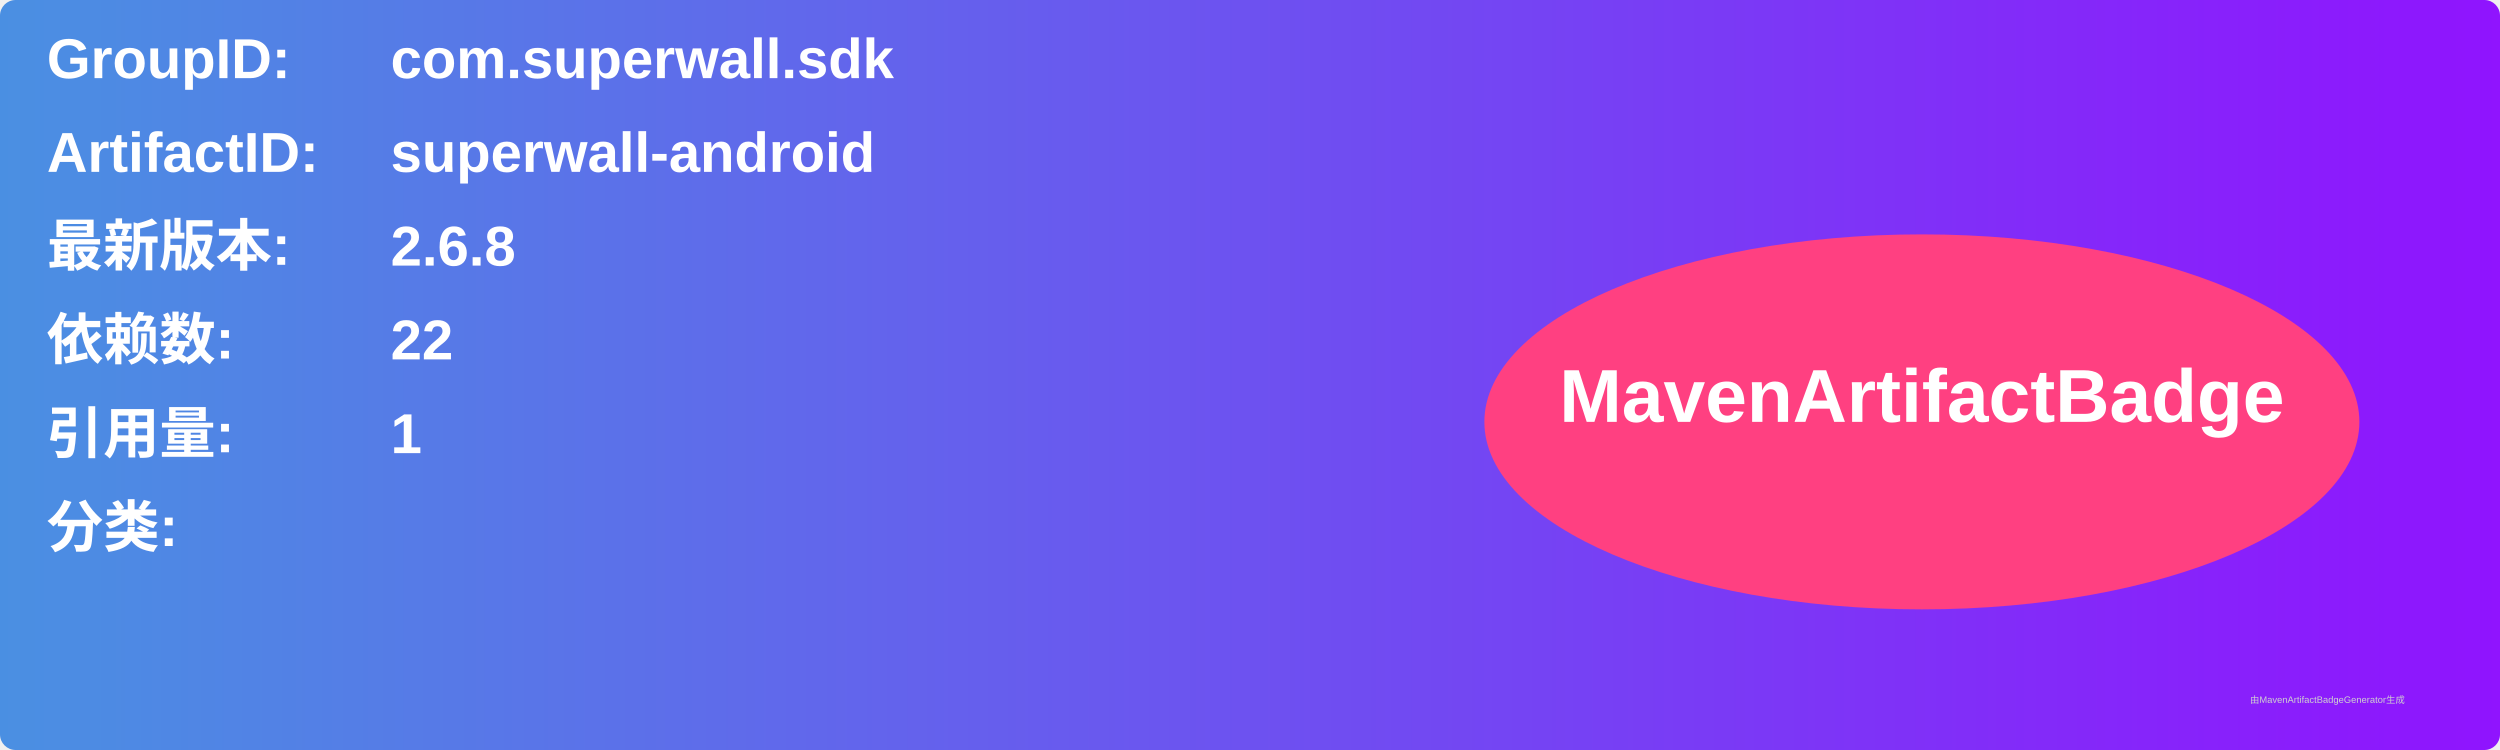
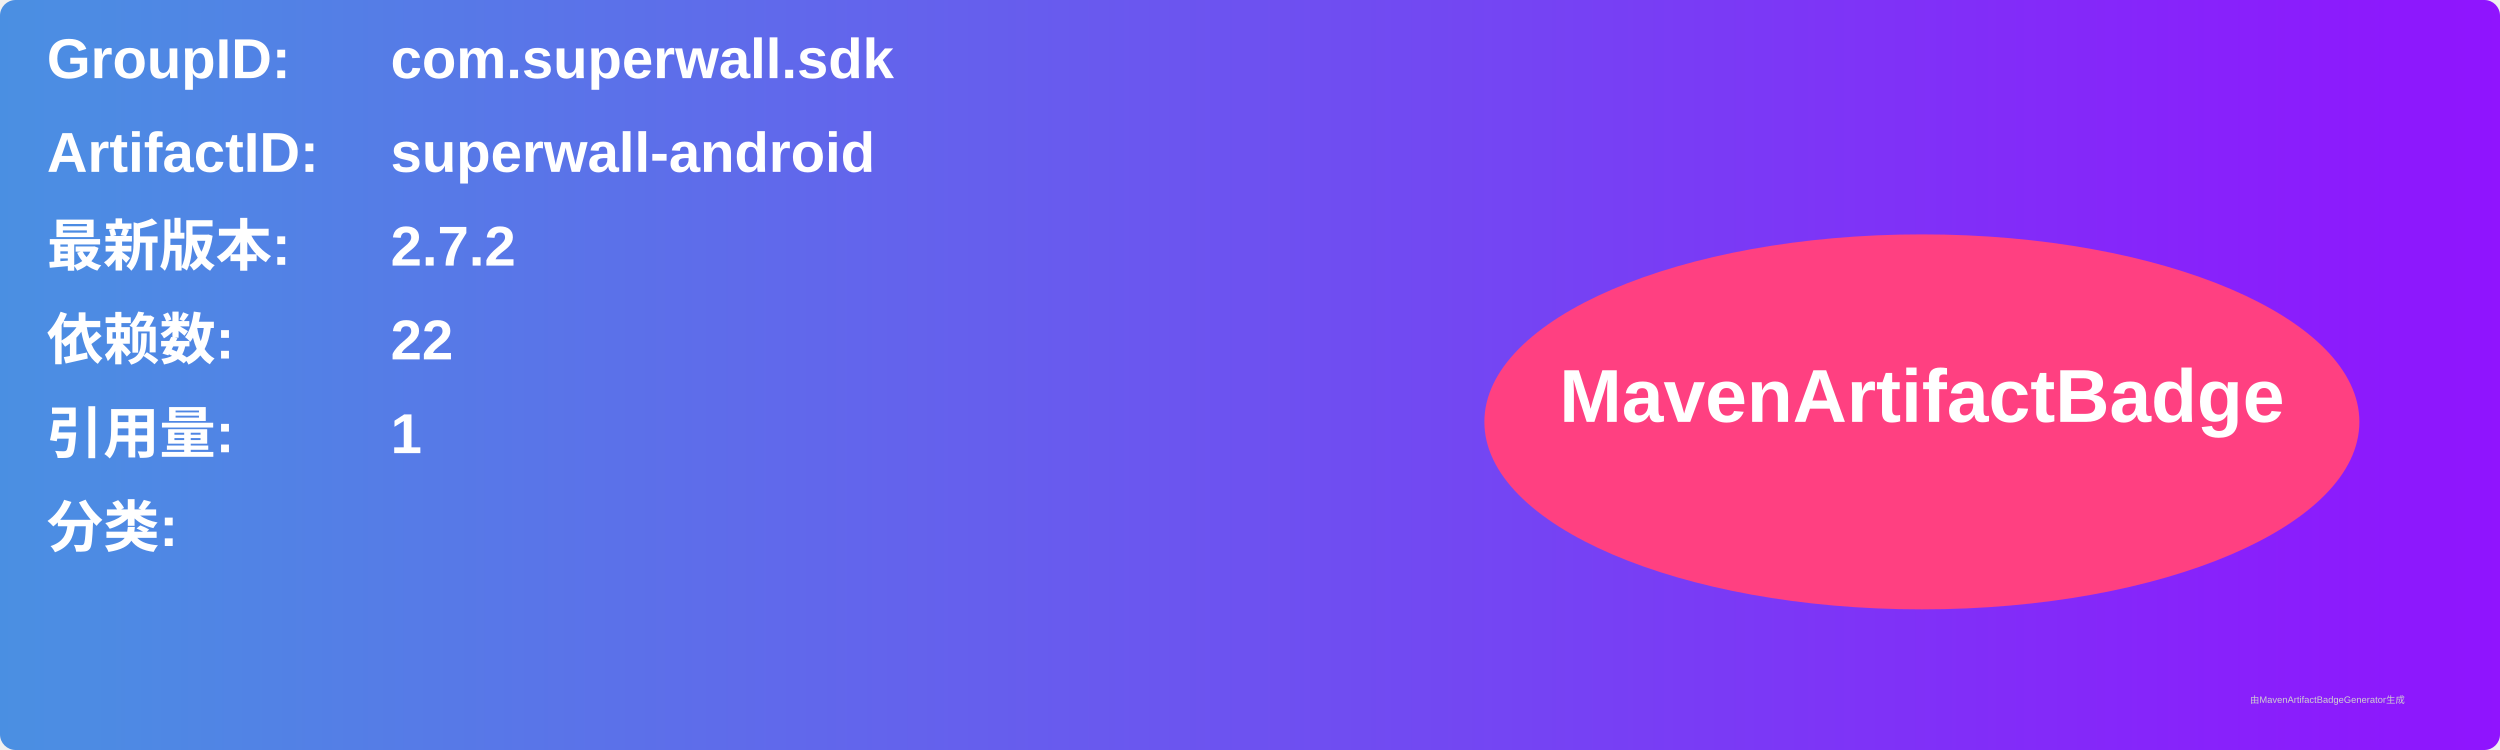
<svg xmlns="http://www.w3.org/2000/svg" width="800" height="240" viewBox="0 0 800 240">
  <linearGradient id="grad" x1="0%" y1="0%" x2="100%" y2="0%">
    <stop offset="0%" stop-color="#4a90e2" />
    <stop offset="100%" stop-color="#9013fe" />
  </linearGradient>
  <rect width="100%" height="100%" rx="5" ry="5" fill="url(#grad)" />
  <g transform="translate(15, 15)">
    <text x="0" y="10" font-family="Arial" font-size="18" fill="white" font-weight="bold" width="260">GroupID:</text>
    <text x="110" y="10" font-family="Arial" font-size="18" fill="white" font-weight="bold" width="460">com.superwall.sdk</text>
    <text x="0" y="40" font-family="Arial" font-size="18" fill="white" font-weight="bold" width="260">ArtifactID:</text>
    <text x="110" y="40" font-family="Arial" font-size="18" fill="white" font-weight="bold" width="460">superwall-android</text>
    <text x="0" y="70" font-family="Arial" font-size="18" fill="white" font-weight="bold">最新版本:</text>
    <text x="110" y="70" font-family="Arial" font-size="18" fill="white" font-weight="bold">
-       <tspan font-weight="bold">2.6.8</tspan>
+       <tspan font-weight="bold">2.7.2</tspan>
    </text>
    <text x="0" y="100" font-family="Arial" font-size="18" fill="white" font-weight="bold">依赖数: </text>
    <text x="110" y="100" font-family="Arial" font-size="18" fill="white">
      <tspan font-weight="bold">22</tspan>
    </text>
    <text x="0" y="130" font-family="Arial" font-size="18" fill="white" font-weight="bold">引用量: </text>
    <text x="110" y="130" font-family="Arial" font-size="18" fill="white">
      <tspan font-weight="bold">1</tspan>
    </text>
    <text x="0" y="160" font-family="Arial" font-size="18" fill="white" font-weight="bold">分类:</text>
    <text x="10" y="190" font-family="Arial" font-size="10" fill="white">
      <tspan font-weight="bold" />
    </text>
    <ellipse cx="600" cy="120" rx="140" ry="60" fill="#ff4081" />
    <text x="600" y="120" text-anchor="middle" font-family="Arial" font-size="24" fill="white" font-weight="bold">MavenArtifactBadge</text>
  </g>
  <text x="720" y="225" font-family="Arial" font-size="3" fill="#d0d0d0">由MavenArtifactBadgeGenerator生成</text>
</svg>
